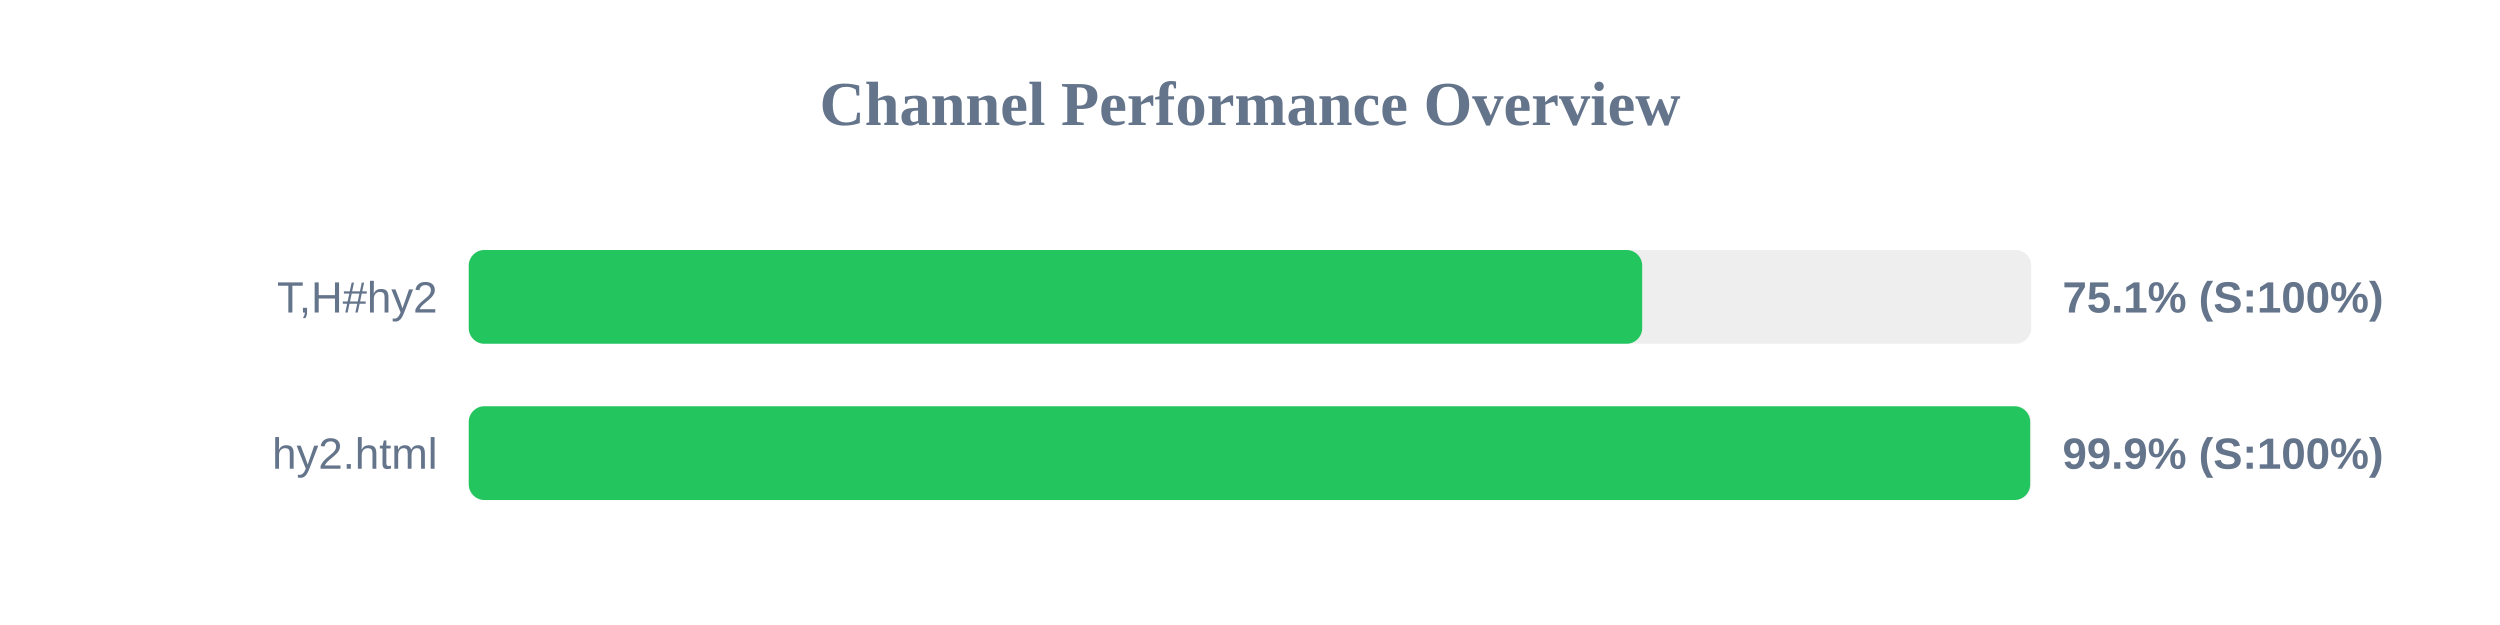
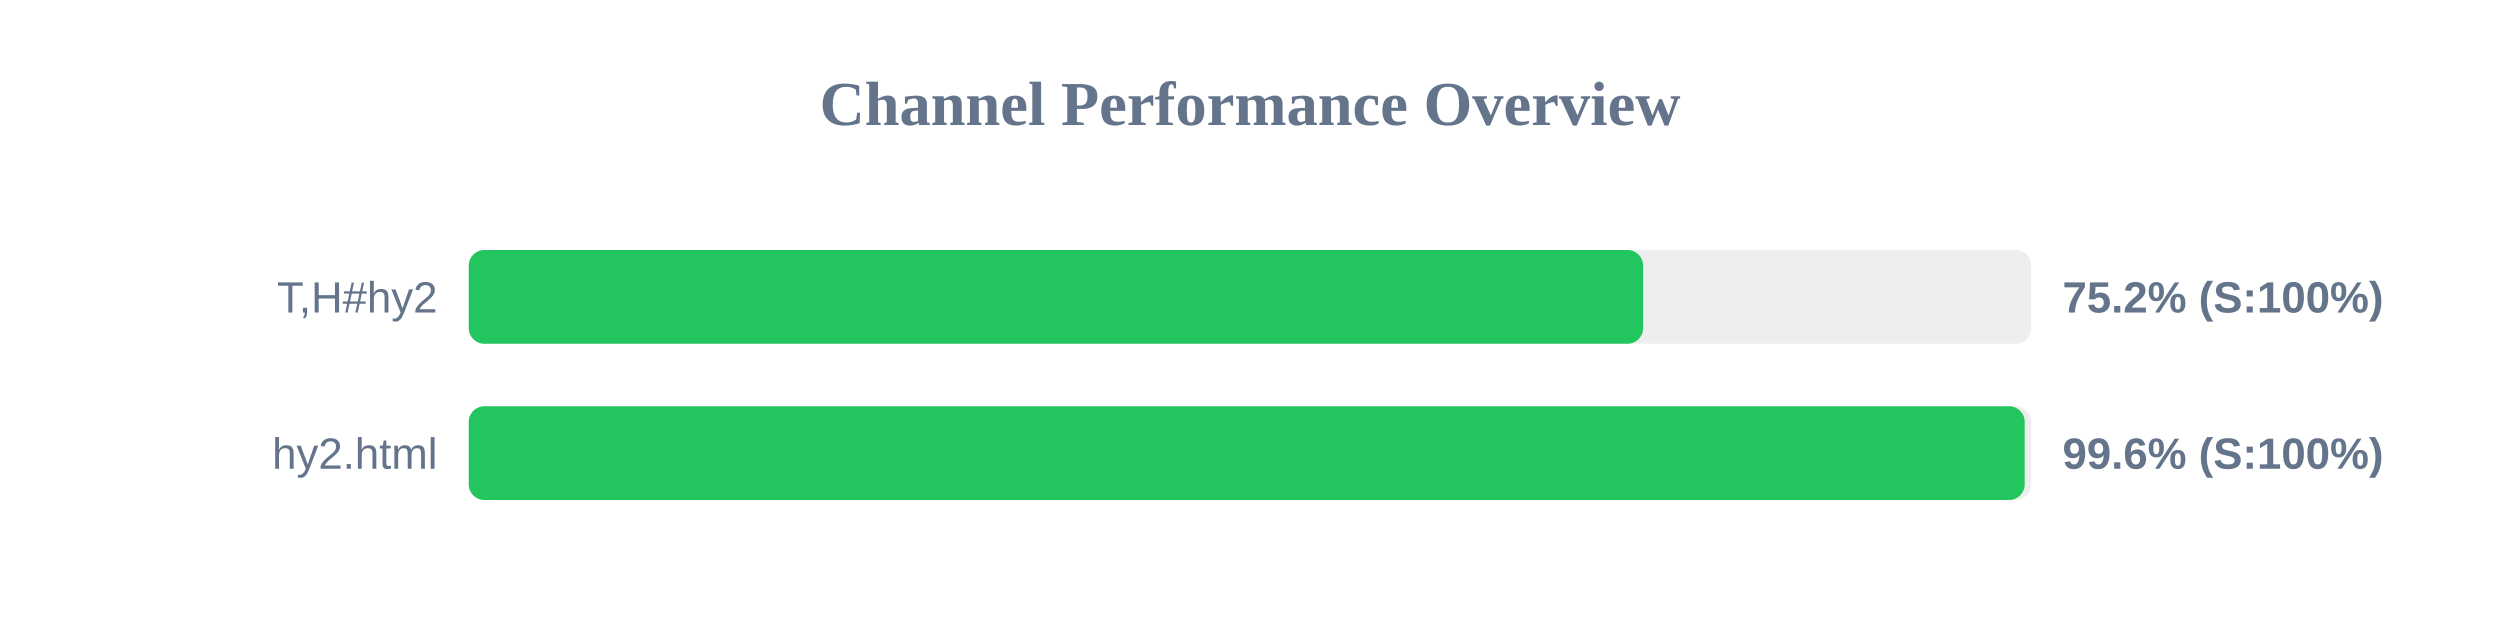
<svg xmlns="http://www.w3.org/2000/svg" width="800" height="200" version="1.1">
  <style>
        .row { font: 14px Arial; fill: #64748b; }
        .score { font: bold 14px Arial; fill: #64748b; }
    </style>
  <text x="400" y="40" text-anchor="middle" font-size="20px" font-weight="bold" fill="#64748b">Channel Performance Overview</text>
  <rect x="150" y="80" width="500" height="30" fill="#eee" rx="5" />
-   <rect x="150" y="80" width="375.5" height="30" fill="#22c55e" rx="5" />
+   <rect x="150" y="80" width="375.8" height="30" fill="#22c55e" rx="5" />
  <text x="140" y="100" text-anchor="end" class="row">T,H#hy2</text>
-   <text x="660" y="100" text-anchor="start" class="score">75.1% (S:100%)</text>
+   <text x="660" y="100" text-anchor="start" class="score">75.2% (S:100%)</text>
  <rect x="150" y="130" width="500" height="30" fill="#eee" rx="5" />
-   <rect x="150" y="130" width="499.65" height="30" fill="#22c55e" rx="5" />
+   <rect x="150" y="130" width="497.9" height="30" fill="#22c55e" rx="5" />
  <text x="140" y="150" text-anchor="end" class="row">hy2.html</text>
-   <text x="660" y="150" text-anchor="start" class="score">99.9% (S:100%)</text>
+   <text x="660" y="150" text-anchor="start" class="score">99.6% (S:100%)</text>
</svg>
